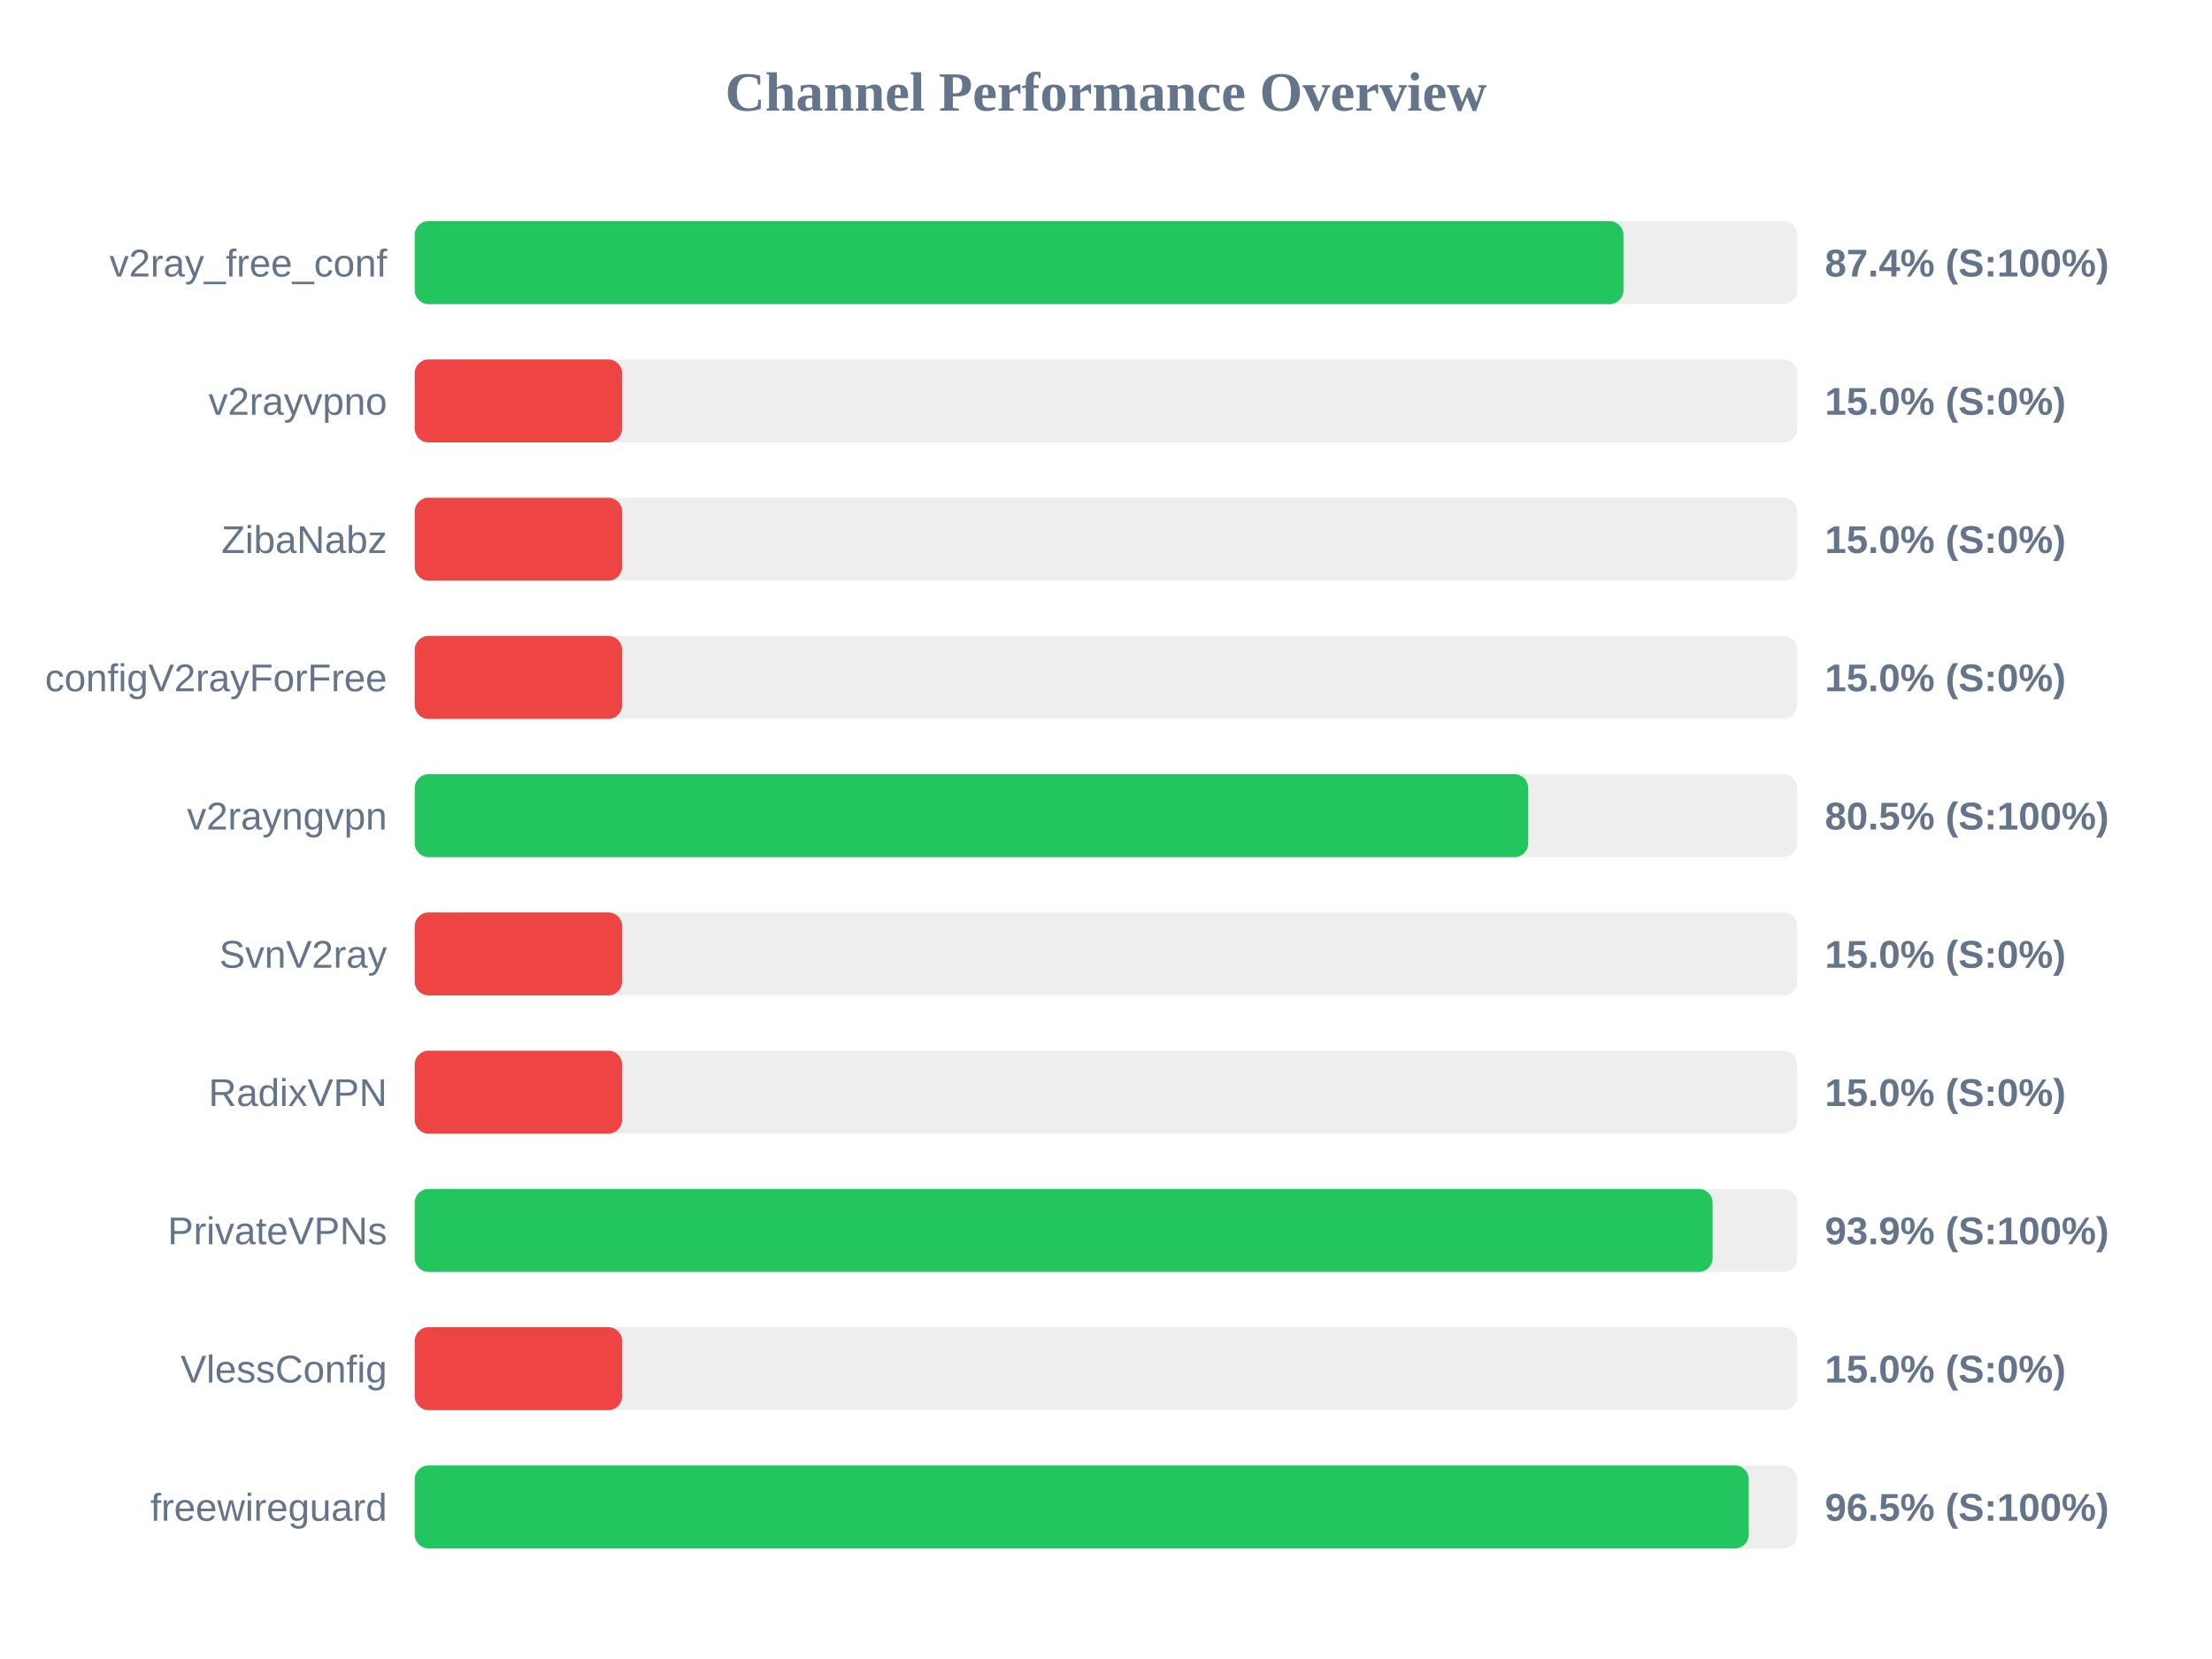
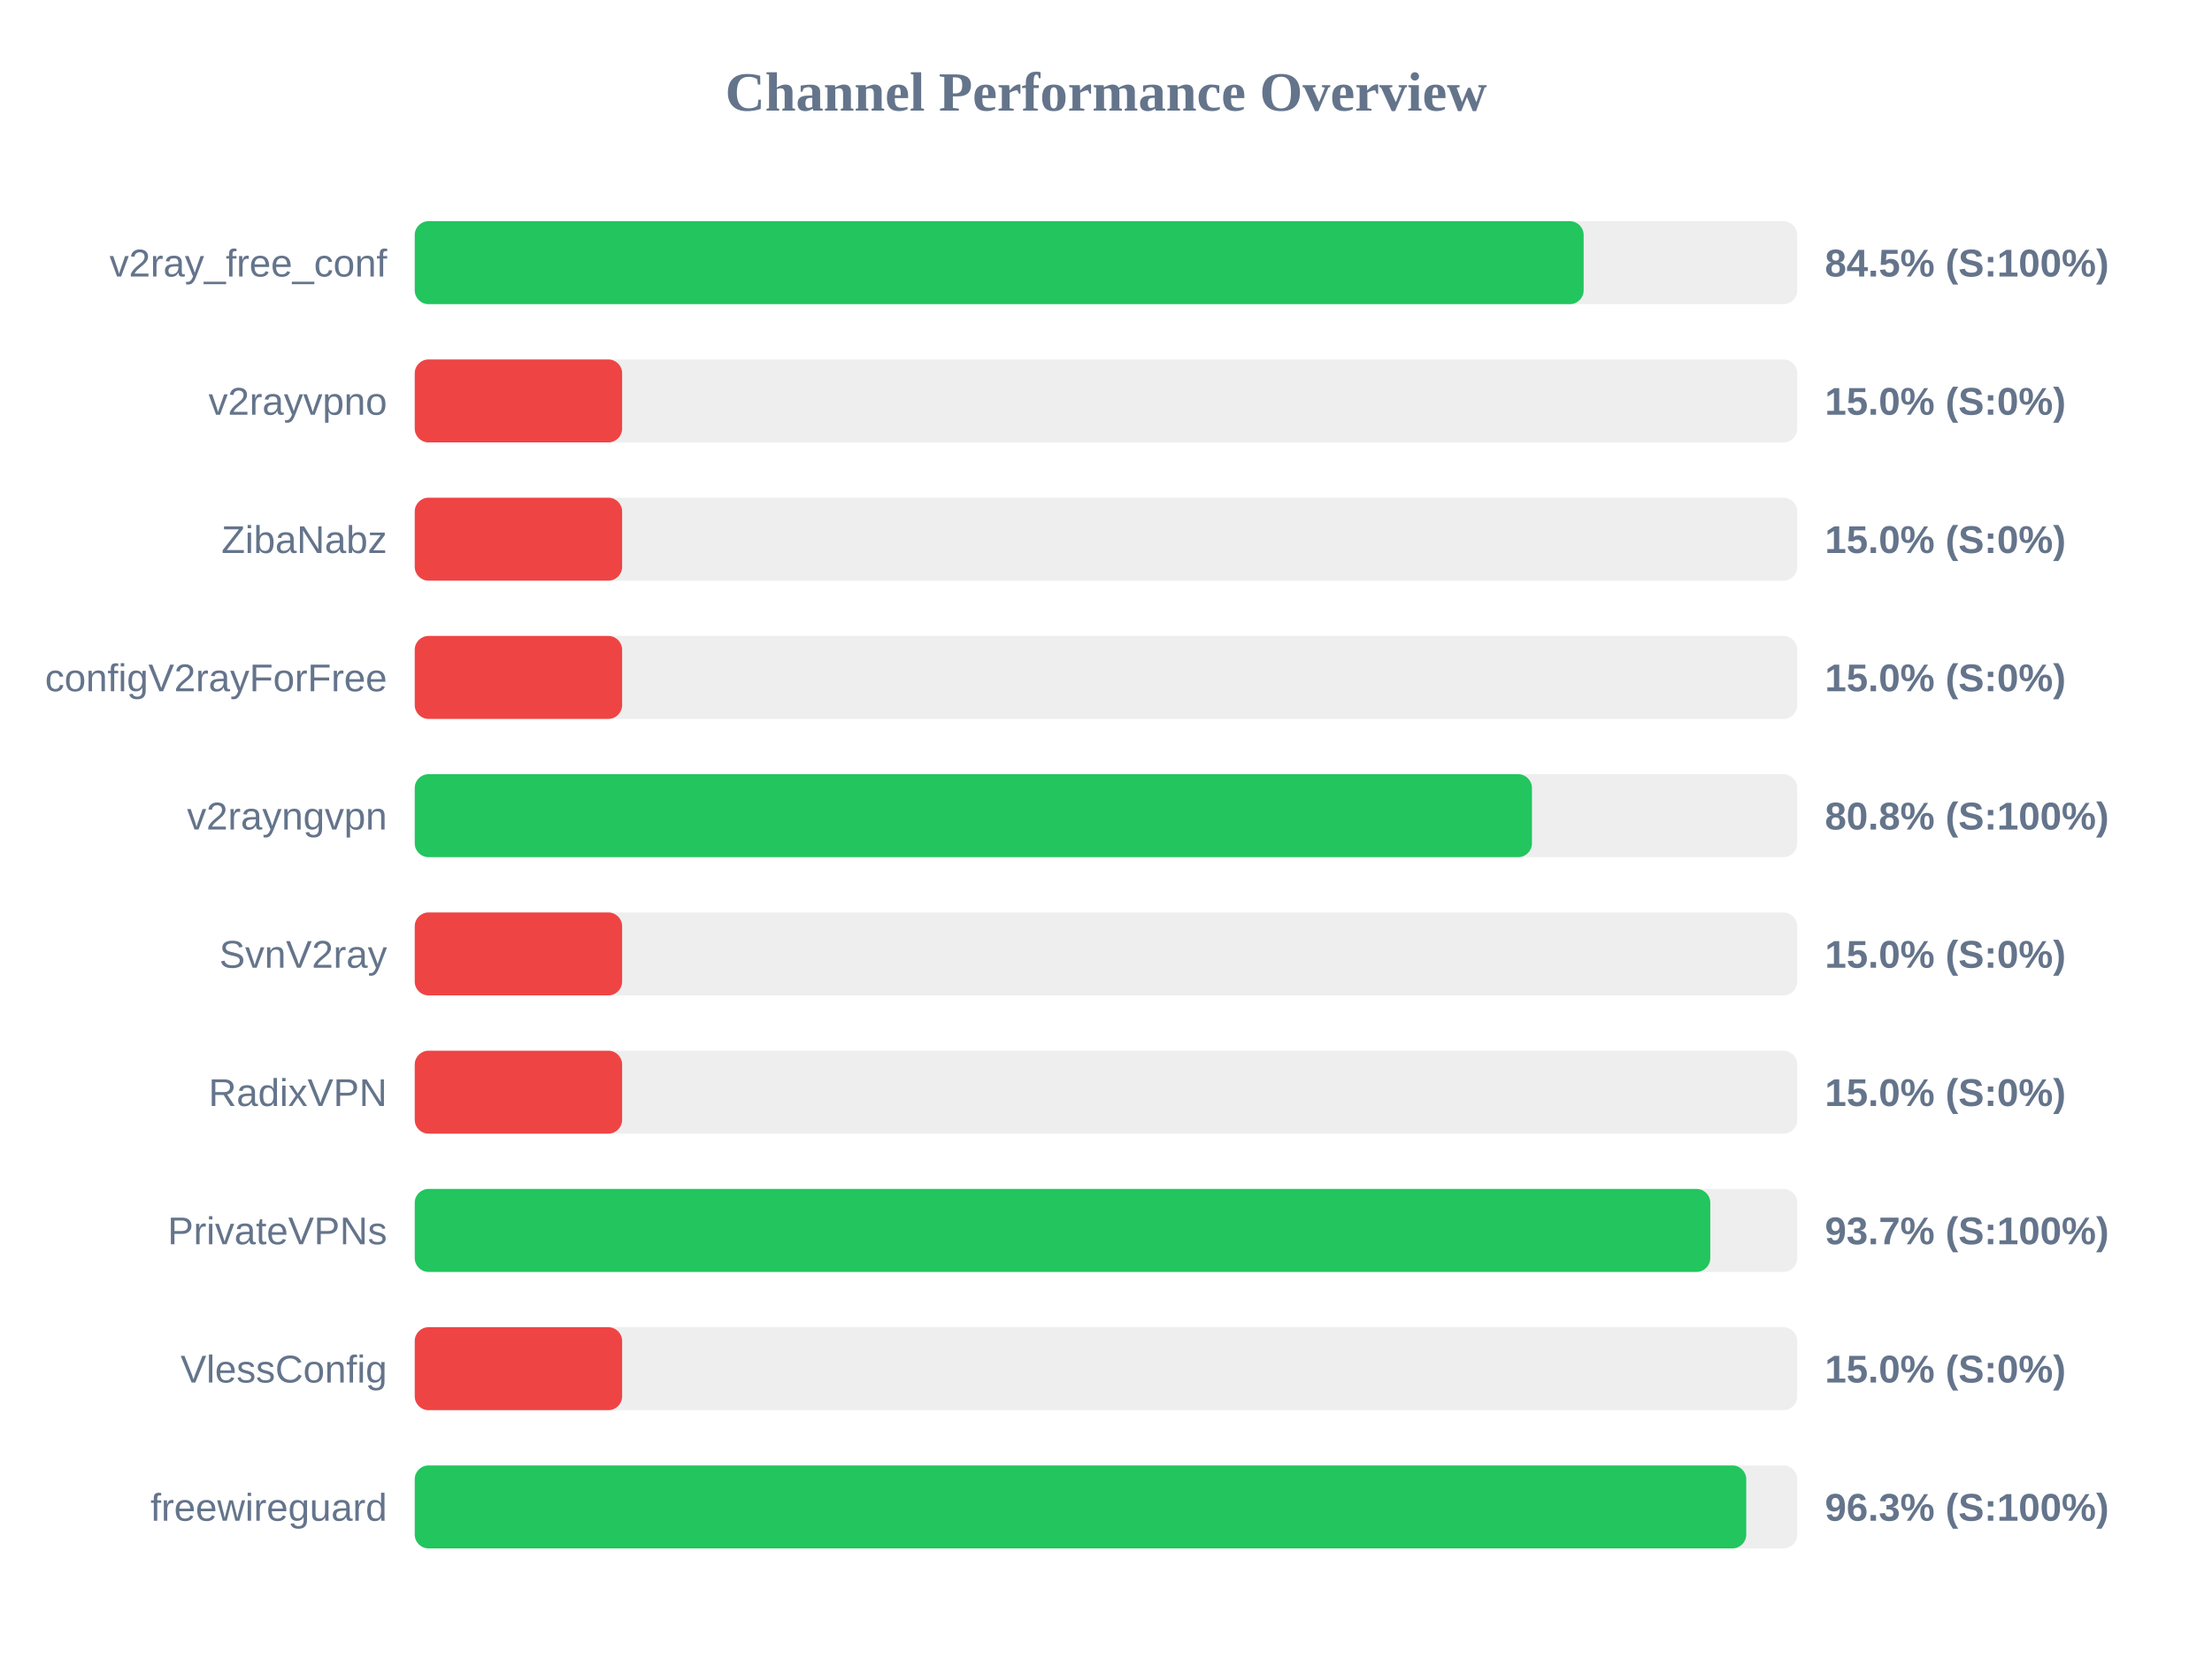
<svg xmlns="http://www.w3.org/2000/svg" width="800" height="600" version="1.1">
  <style>
        .row { font: 14px Arial; fill: #64748b; }
        .score { font: bold 14px Arial; fill: #64748b; }
    </style>
  <text x="400" y="40" text-anchor="middle" font-size="20px" font-weight="bold" fill="#64748b">Channel Performance Overview</text>
  <rect x="150" y="80" width="500" height="30" fill="#eee" rx="5" />
-   <rect x="150" y="80" width="437.15" height="30" fill="#22c55e" rx="5" />
+   <rect x="150" y="80" width="422.75" height="30" fill="#22c55e" rx="5" />
  <text x="140" y="100" text-anchor="end" class="row">v2ray_free_conf</text>
-   <text x="660" y="100" text-anchor="start" class="score">87.4% (S:100%)</text>
+   <text x="660" y="100" text-anchor="start" class="score">84.5% (S:100%)</text>
  <rect x="150" y="130" width="500" height="30" fill="#eee" rx="5" />
  <rect x="150" y="130" width="75.0" height="30" fill="#ef4444" rx="5" />
  <text x="140" y="150" text-anchor="end" class="row">v2rayvpno</text>
  <text x="660" y="150" text-anchor="start" class="score">15.0% (S:0%)</text>
  <rect x="150" y="180" width="500" height="30" fill="#eee" rx="5" />
  <rect x="150" y="180" width="75.0" height="30" fill="#ef4444" rx="5" />
  <text x="140" y="200" text-anchor="end" class="row">ZibaNabz</text>
  <text x="660" y="200" text-anchor="start" class="score">15.0% (S:0%)</text>
  <rect x="150" y="230" width="500" height="30" fill="#eee" rx="5" />
  <rect x="150" y="230" width="75.0" height="30" fill="#ef4444" rx="5" />
  <text x="140" y="250" text-anchor="end" class="row">configV2rayForFree</text>
  <text x="660" y="250" text-anchor="start" class="score">15.0% (S:0%)</text>
  <rect x="150" y="280" width="500" height="30" fill="#eee" rx="5" />
-   <rect x="150" y="280" width="402.7" height="30" fill="#22c55e" rx="5" />
+   <rect x="150" y="280" width="404.05" height="30" fill="#22c55e" rx="5" />
  <text x="140" y="300" text-anchor="end" class="row">v2rayngvpn</text>
-   <text x="660" y="300" text-anchor="start" class="score">80.5% (S:100%)</text>
+   <text x="660" y="300" text-anchor="start" class="score">80.8% (S:100%)</text>
  <rect x="150" y="330" width="500" height="30" fill="#eee" rx="5" />
  <rect x="150" y="330" width="75.0" height="30" fill="#ef4444" rx="5" />
  <text x="140" y="350" text-anchor="end" class="row">SvnV2ray</text>
  <text x="660" y="350" text-anchor="start" class="score">15.0% (S:0%)</text>
  <rect x="150" y="380" width="500" height="30" fill="#eee" rx="5" />
  <rect x="150" y="380" width="75.0" height="30" fill="#ef4444" rx="5" />
  <text x="140" y="400" text-anchor="end" class="row">RadixVPN</text>
  <text x="660" y="400" text-anchor="start" class="score">15.0% (S:0%)</text>
  <rect x="150" y="430" width="500" height="30" fill="#eee" rx="5" />
-   <rect x="150" y="430" width="469.4" height="30" fill="#22c55e" rx="5" />
+   <rect x="150" y="430" width="468.55" height="30" fill="#22c55e" rx="5" />
  <text x="140" y="450" text-anchor="end" class="row">PrivateVPNs</text>
-   <text x="660" y="450" text-anchor="start" class="score">93.9% (S:100%)</text>
+   <text x="660" y="450" text-anchor="start" class="score">93.7% (S:100%)</text>
  <rect x="150" y="480" width="500" height="30" fill="#eee" rx="5" />
  <rect x="150" y="480" width="75.0" height="30" fill="#ef4444" rx="5" />
  <text x="140" y="500" text-anchor="end" class="row">VlessConfig</text>
  <text x="660" y="500" text-anchor="start" class="score">15.0% (S:0%)</text>
  <rect x="150" y="530" width="500" height="30" fill="#eee" rx="5" />
-   <rect x="150" y="530" width="482.45" height="30" fill="#22c55e" rx="5" />
+   <rect x="150" y="530" width="481.55" height="30" fill="#22c55e" rx="5" />
  <text x="140" y="550" text-anchor="end" class="row">freewireguard</text>
-   <text x="660" y="550" text-anchor="start" class="score">96.5% (S:100%)</text>
+   <text x="660" y="550" text-anchor="start" class="score">96.3% (S:100%)</text>
</svg>
